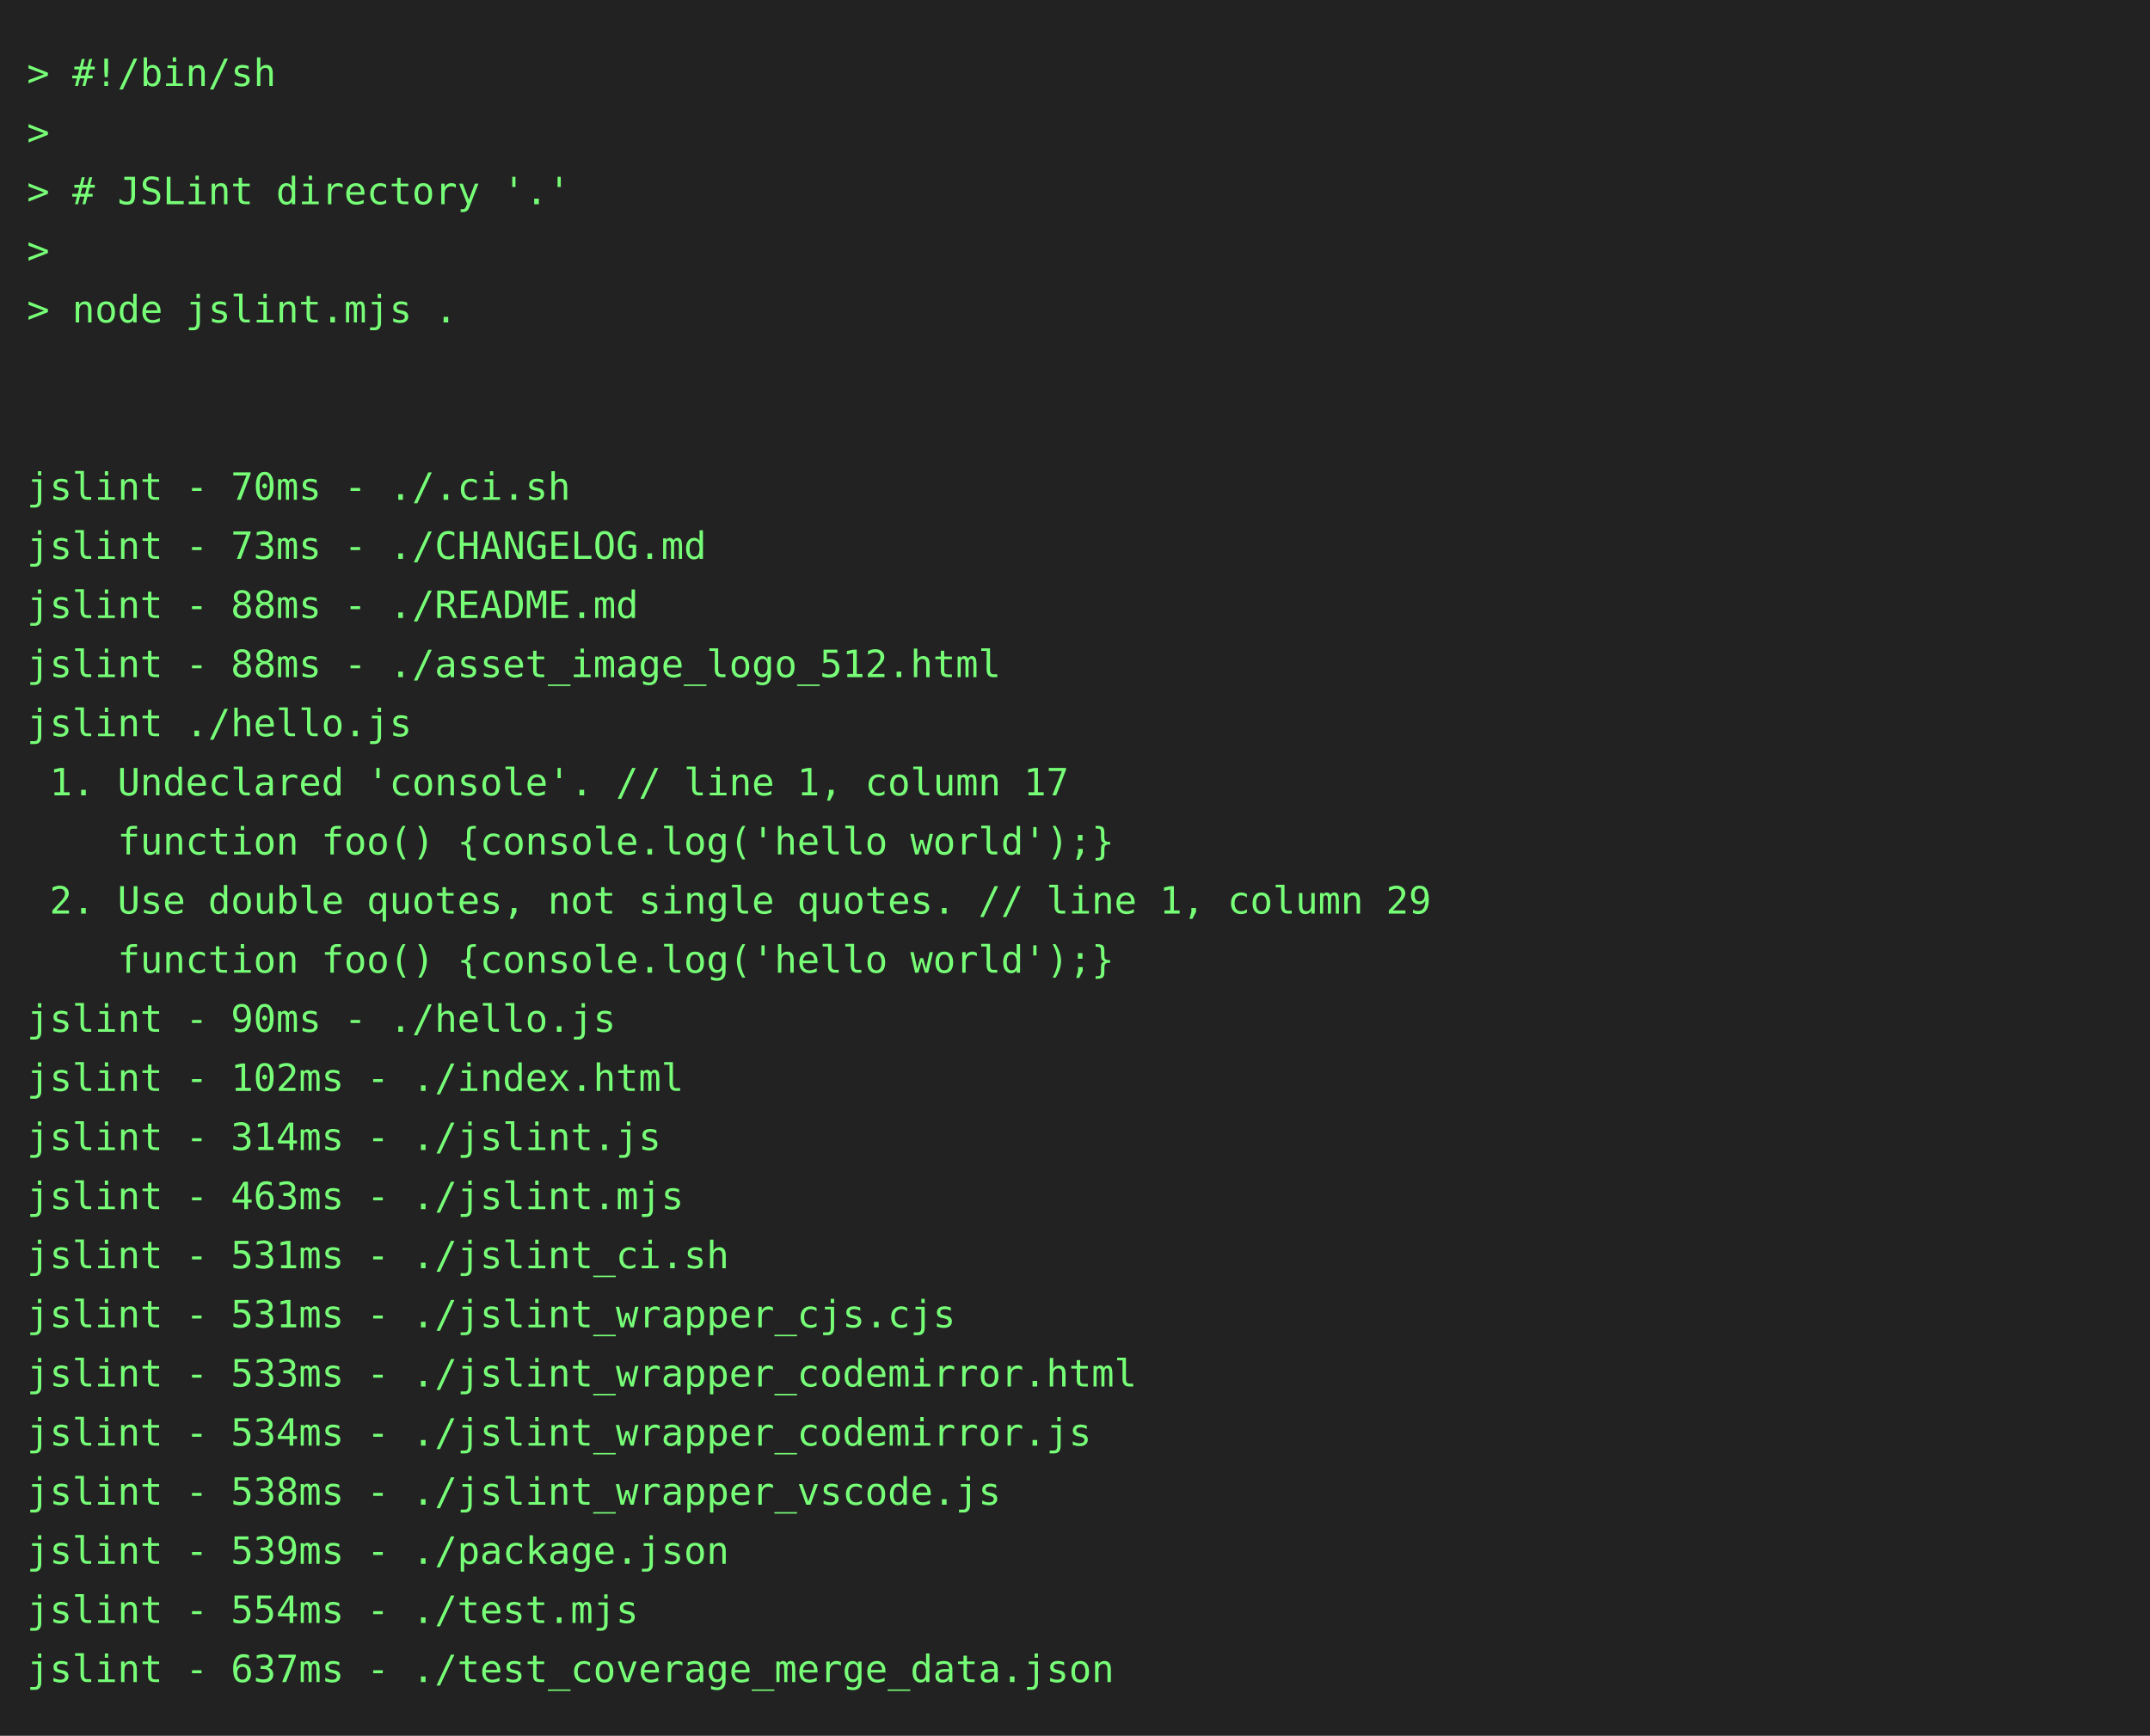
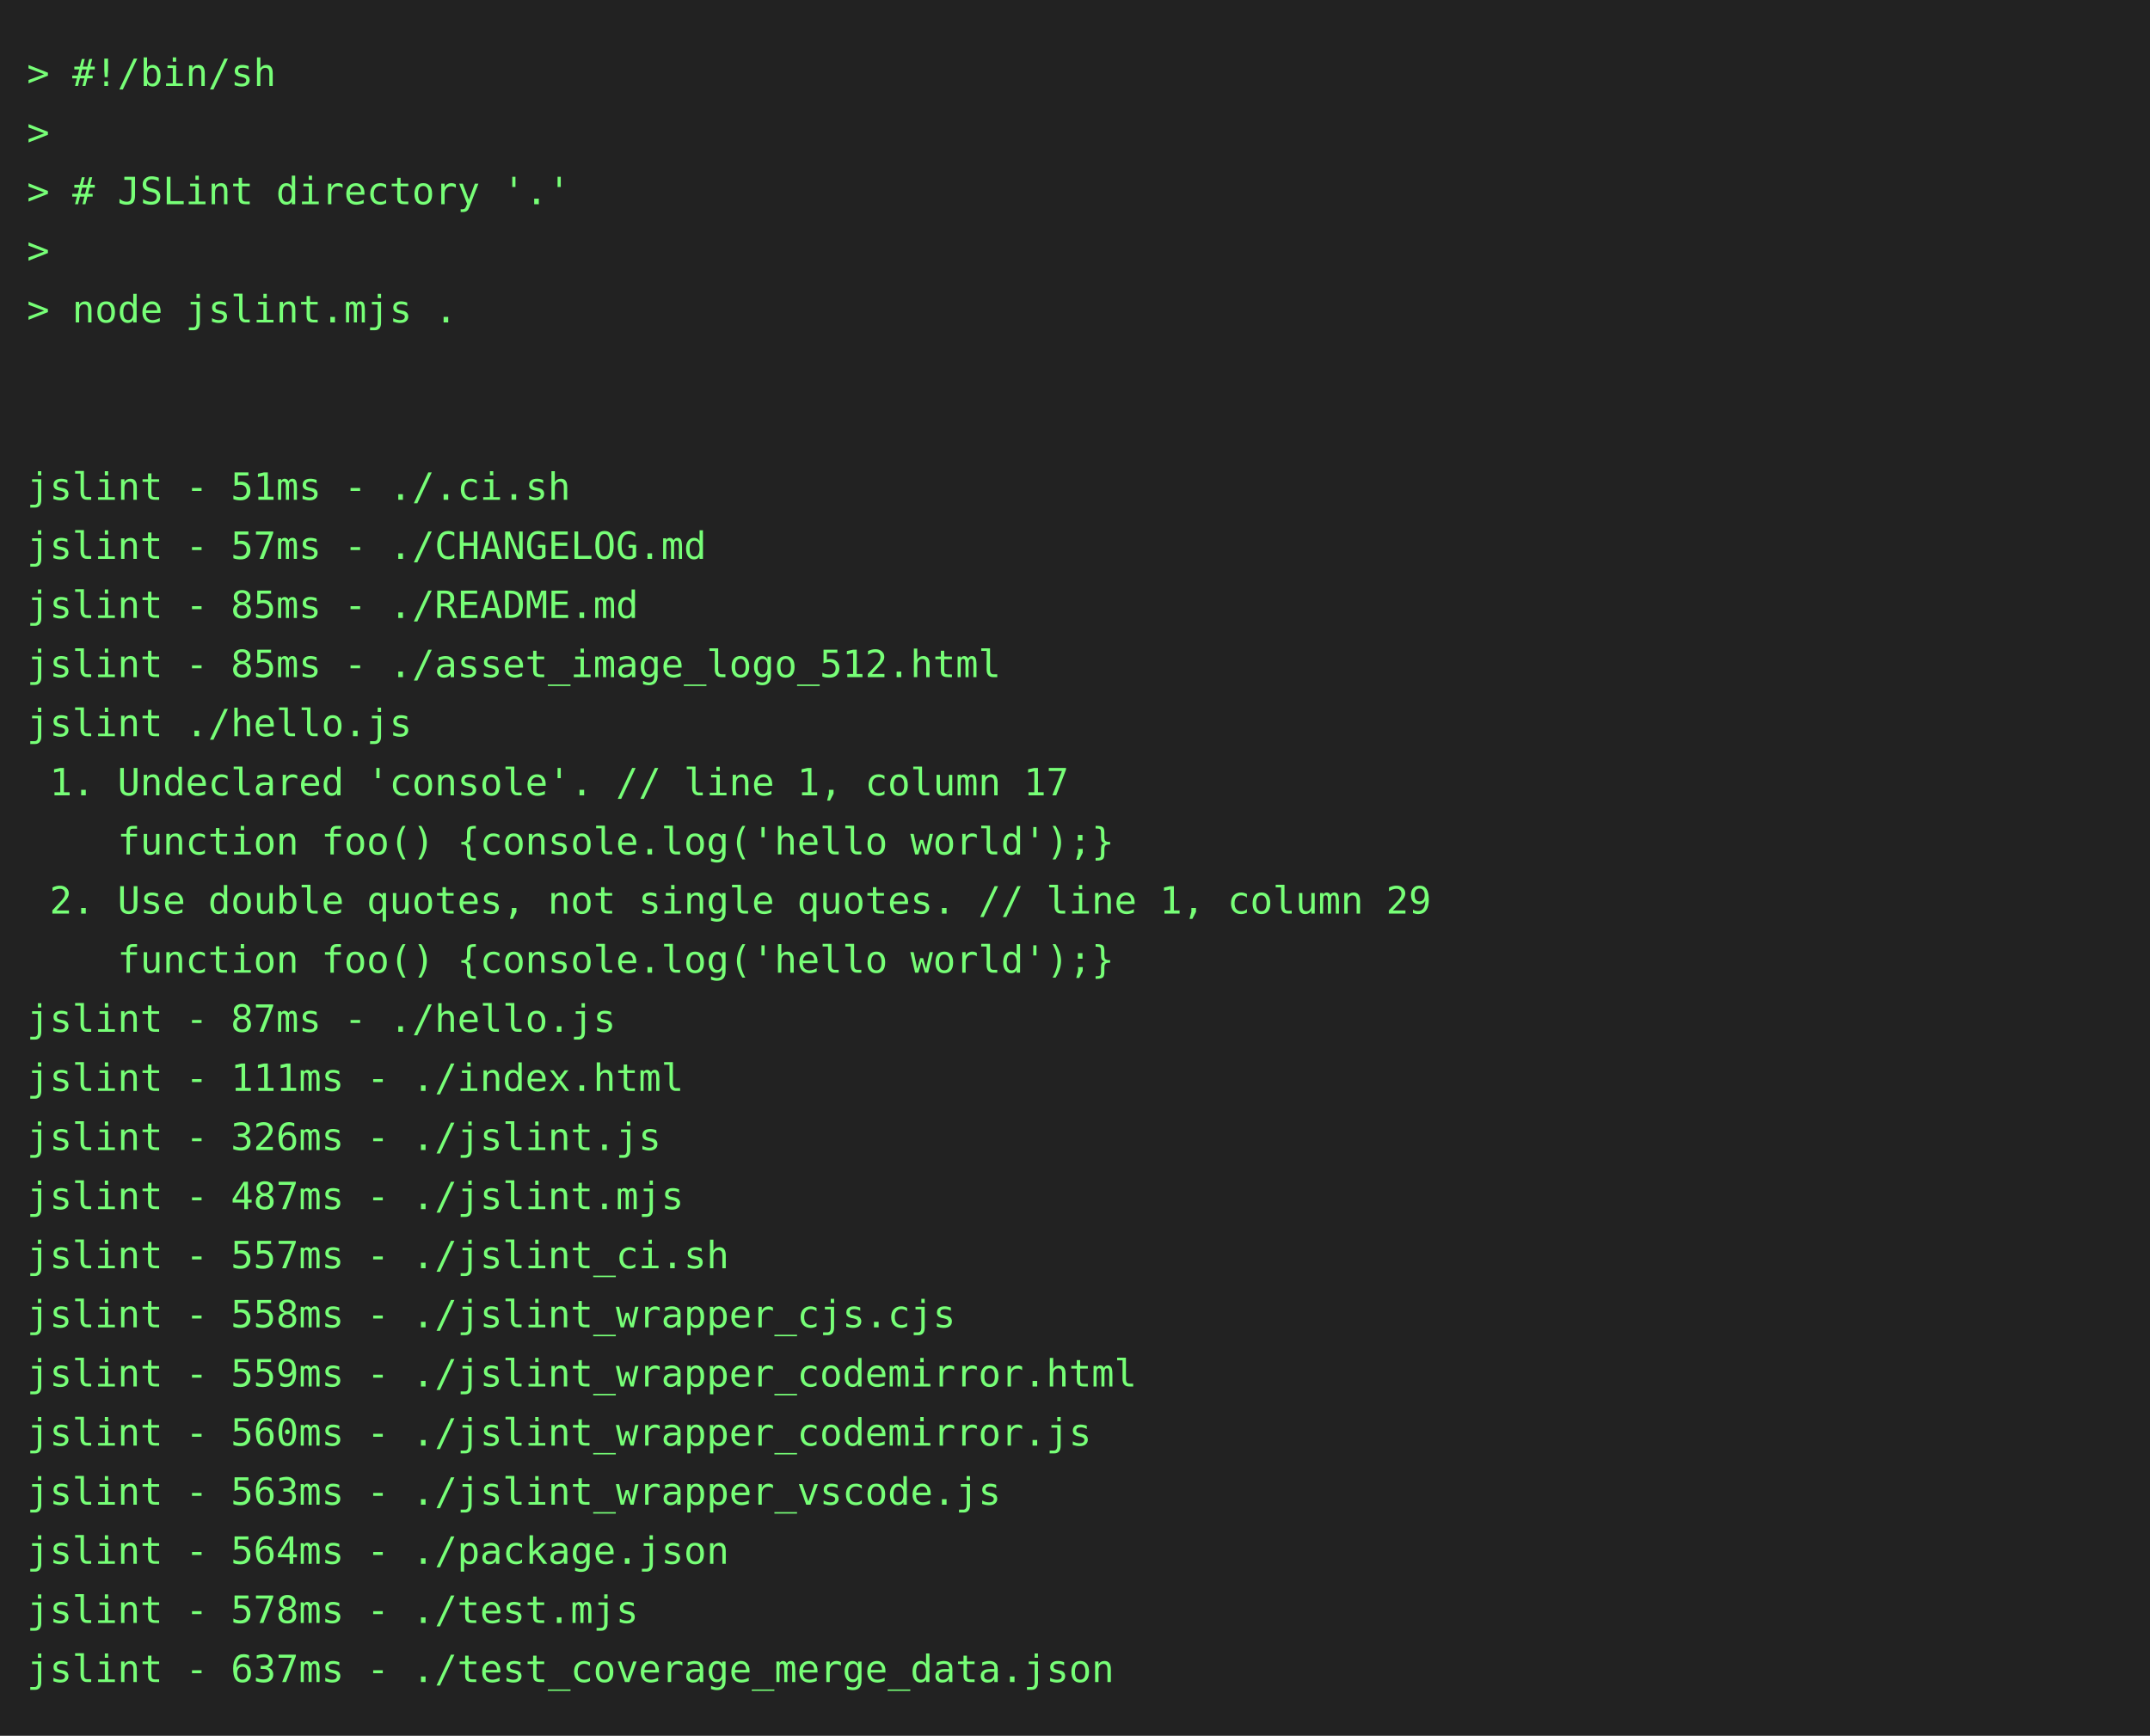
<svg xmlns="http://www.w3.org/2000/svg" height="646" width="800">
  <rect height="646" fill="#222" width="800" />
  <text fill="#7f7" font-family="consolas, menlo, monospace" font-size="14" xml:space="preserve">
    <tspan lengthAdjust="spacingAndGlyphs" textLength="768" x="10" y="32">&gt; #!/bin/sh                                                                                      </tspan>
    <tspan lengthAdjust="spacingAndGlyphs" textLength="768" x="10" y="54">&gt;                                                                                                </tspan>
    <tspan lengthAdjust="spacingAndGlyphs" textLength="768" x="10" y="76">&gt; # JSLint directory '.'                                                                         </tspan>
    <tspan lengthAdjust="spacingAndGlyphs" textLength="768" x="10" y="98">&gt;                                                                                                </tspan>
    <tspan lengthAdjust="spacingAndGlyphs" textLength="768" x="10" y="120">&gt; node jslint.mjs .                                                                              </tspan>
    <tspan lengthAdjust="spacingAndGlyphs" textLength="768" x="10" y="142">                                                                                                 </tspan>
    <tspan lengthAdjust="spacingAndGlyphs" textLength="768" x="10" y="164">                                                                                                 </tspan>
-     <tspan lengthAdjust="spacingAndGlyphs" textLength="768" x="10" y="186">jslint - 70ms - ./.ci.sh                                                                         </tspan>
-     <tspan lengthAdjust="spacingAndGlyphs" textLength="768" x="10" y="208">jslint - 73ms - ./CHANGELOG.md                                                                   </tspan>
-     <tspan lengthAdjust="spacingAndGlyphs" textLength="768" x="10" y="230">jslint - 88ms - ./README.md                                                                      </tspan>
-     <tspan lengthAdjust="spacingAndGlyphs" textLength="768" x="10" y="252">jslint - 88ms - ./asset_image_logo_512.html                                                      </tspan>
+     <tspan lengthAdjust="spacingAndGlyphs" textLength="768" x="10" y="186">jslint - 51ms - ./.ci.sh                                                                         </tspan>
+     <tspan lengthAdjust="spacingAndGlyphs" textLength="768" x="10" y="208">jslint - 57ms - ./CHANGELOG.md                                                                   </tspan>
+     <tspan lengthAdjust="spacingAndGlyphs" textLength="768" x="10" y="230">jslint - 85ms - ./README.md                                                                      </tspan>
+     <tspan lengthAdjust="spacingAndGlyphs" textLength="768" x="10" y="252">jslint - 85ms - ./asset_image_logo_512.html                                                      </tspan>
    <tspan lengthAdjust="spacingAndGlyphs" textLength="768" x="10" y="274">jslint ./hello.js                                                                                </tspan>
    <tspan lengthAdjust="spacingAndGlyphs" textLength="768" x="10" y="296"> 1. Undeclared 'console'. // line 1, column 17                                                   </tspan>
    <tspan lengthAdjust="spacingAndGlyphs" textLength="768" x="10" y="318">    function foo() {console.log('hello world');}                                                 </tspan>
    <tspan lengthAdjust="spacingAndGlyphs" textLength="768" x="10" y="340"> 2. Use double quotes, not single quotes. // line 1, column 29                                   </tspan>
    <tspan lengthAdjust="spacingAndGlyphs" textLength="768" x="10" y="362">    function foo() {console.log('hello world');}                                                 </tspan>
-     <tspan lengthAdjust="spacingAndGlyphs" textLength="768" x="10" y="384">jslint - 90ms - ./hello.js                                                                       </tspan>
-     <tspan lengthAdjust="spacingAndGlyphs" textLength="768" x="10" y="406">jslint - 102ms - ./index.html                                                                    </tspan>
-     <tspan lengthAdjust="spacingAndGlyphs" textLength="768" x="10" y="428">jslint - 314ms - ./jslint.js                                                                     </tspan>
-     <tspan lengthAdjust="spacingAndGlyphs" textLength="768" x="10" y="450">jslint - 463ms - ./jslint.mjs                                                                    </tspan>
-     <tspan lengthAdjust="spacingAndGlyphs" textLength="768" x="10" y="472">jslint - 531ms - ./jslint_ci.sh                                                                  </tspan>
-     <tspan lengthAdjust="spacingAndGlyphs" textLength="768" x="10" y="494">jslint - 531ms - ./jslint_wrapper_cjs.cjs                                                        </tspan>
-     <tspan lengthAdjust="spacingAndGlyphs" textLength="768" x="10" y="516">jslint - 533ms - ./jslint_wrapper_codemirror.html                                                </tspan>
-     <tspan lengthAdjust="spacingAndGlyphs" textLength="768" x="10" y="538">jslint - 534ms - ./jslint_wrapper_codemirror.js                                                  </tspan>
-     <tspan lengthAdjust="spacingAndGlyphs" textLength="768" x="10" y="560">jslint - 538ms - ./jslint_wrapper_vscode.js                                                      </tspan>
-     <tspan lengthAdjust="spacingAndGlyphs" textLength="768" x="10" y="582">jslint - 539ms - ./package.json                                                                  </tspan>
-     <tspan lengthAdjust="spacingAndGlyphs" textLength="768" x="10" y="604">jslint - 554ms - ./test.mjs                                                                      </tspan>
+     <tspan lengthAdjust="spacingAndGlyphs" textLength="768" x="10" y="384">jslint - 87ms - ./hello.js                                                                       </tspan>
+     <tspan lengthAdjust="spacingAndGlyphs" textLength="768" x="10" y="406">jslint - 111ms - ./index.html                                                                    </tspan>
+     <tspan lengthAdjust="spacingAndGlyphs" textLength="768" x="10" y="428">jslint - 326ms - ./jslint.js                                                                     </tspan>
+     <tspan lengthAdjust="spacingAndGlyphs" textLength="768" x="10" y="450">jslint - 487ms - ./jslint.mjs                                                                    </tspan>
+     <tspan lengthAdjust="spacingAndGlyphs" textLength="768" x="10" y="472">jslint - 557ms - ./jslint_ci.sh                                                                  </tspan>
+     <tspan lengthAdjust="spacingAndGlyphs" textLength="768" x="10" y="494">jslint - 558ms - ./jslint_wrapper_cjs.cjs                                                        </tspan>
+     <tspan lengthAdjust="spacingAndGlyphs" textLength="768" x="10" y="516">jslint - 559ms - ./jslint_wrapper_codemirror.html                                                </tspan>
+     <tspan lengthAdjust="spacingAndGlyphs" textLength="768" x="10" y="538">jslint - 560ms - ./jslint_wrapper_codemirror.js                                                  </tspan>
+     <tspan lengthAdjust="spacingAndGlyphs" textLength="768" x="10" y="560">jslint - 563ms - ./jslint_wrapper_vscode.js                                                      </tspan>
+     <tspan lengthAdjust="spacingAndGlyphs" textLength="768" x="10" y="582">jslint - 564ms - ./package.json                                                                  </tspan>
+     <tspan lengthAdjust="spacingAndGlyphs" textLength="768" x="10" y="604">jslint - 578ms - ./test.mjs                                                                      </tspan>
    <tspan lengthAdjust="spacingAndGlyphs" textLength="768" x="10" y="626">jslint - 637ms - ./test_coverage_merge_data.json                                                 </tspan>
  </text>
</svg>
